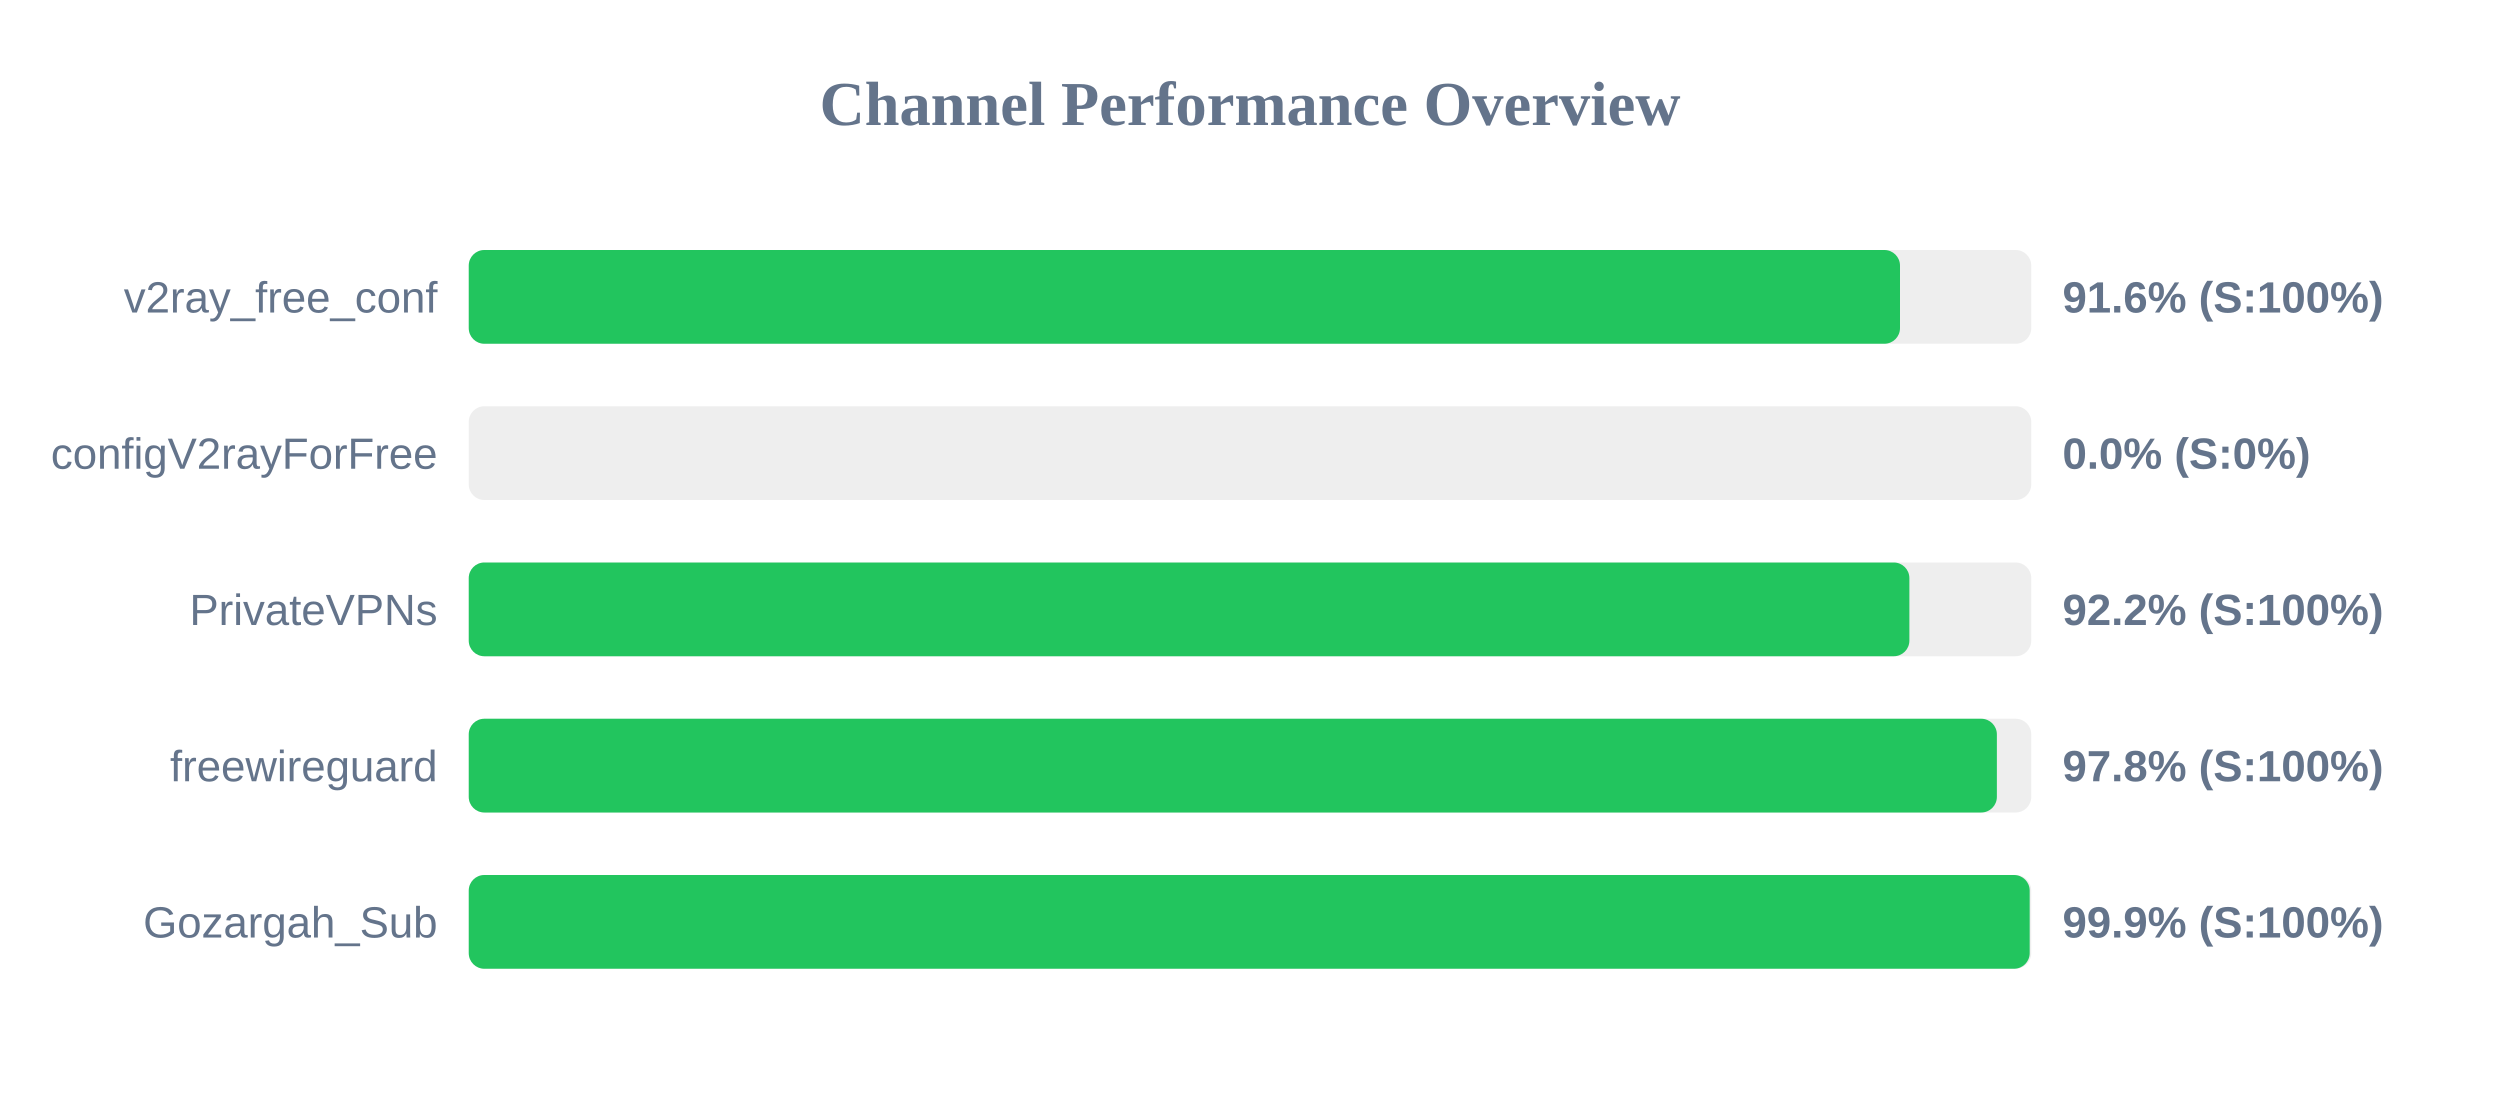
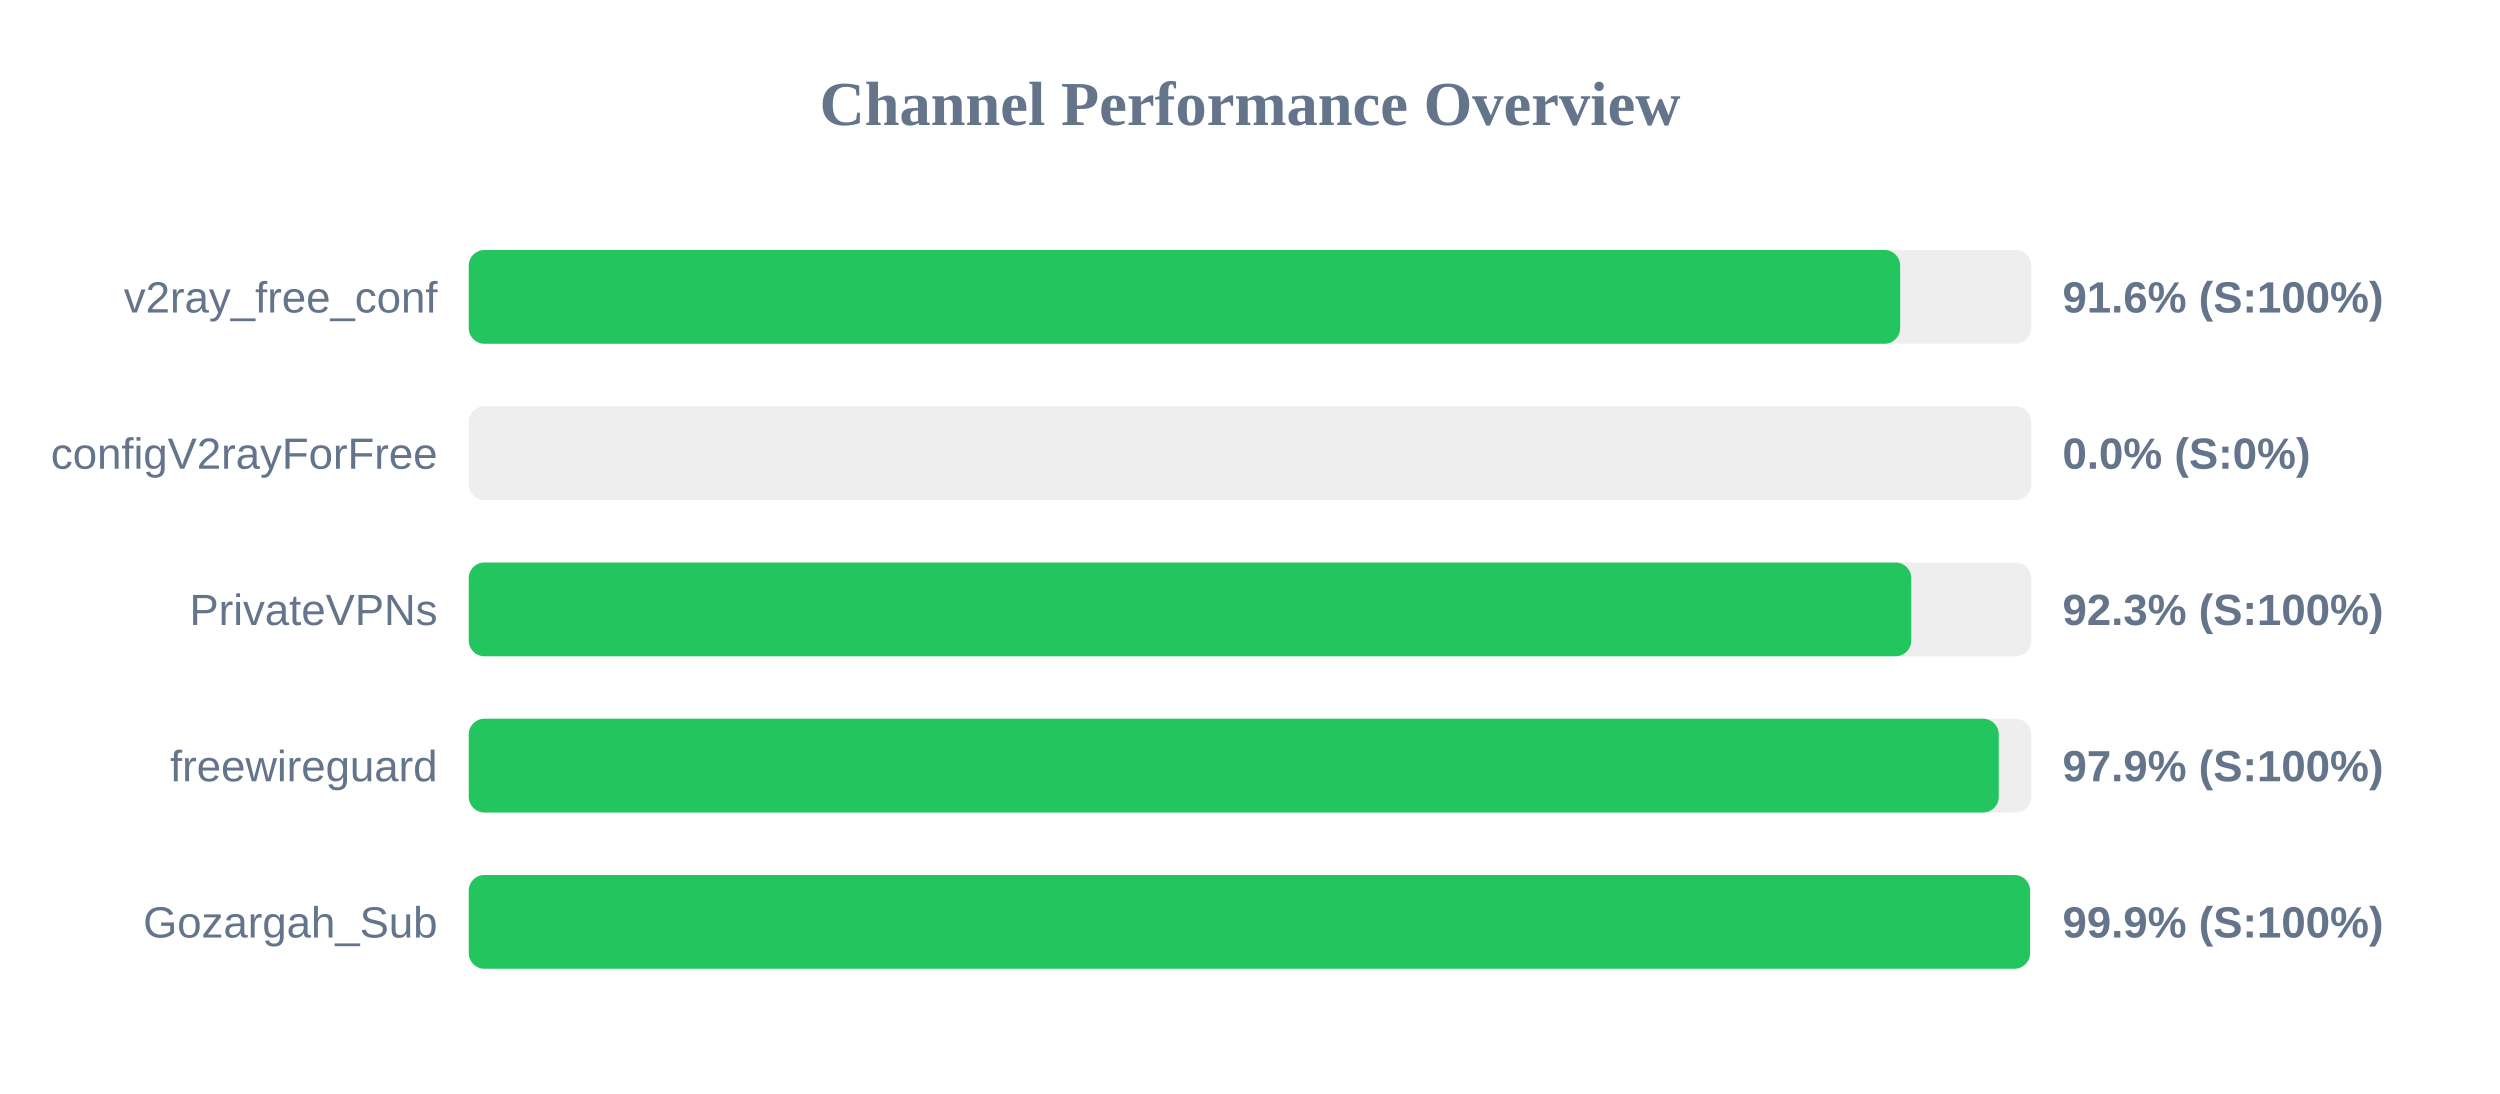
<svg xmlns="http://www.w3.org/2000/svg" width="800" height="350" version="1.1">
  <style>
        .row { font: 14px Arial; fill: #64748b; }
        .score { font: bold 14px Arial; fill: #64748b; }
    </style>
  <text x="400" y="40" text-anchor="middle" font-size="20px" font-weight="bold" fill="#64748b">Channel Performance Overview</text>
  <rect x="150" y="80" width="500" height="30" fill="#eee" rx="5" />
-   <rect x="150" y="80" width="458.0" height="30" fill="#22c55e" rx="5" />
+   <rect x="150" y="80" width="458.05" height="30" fill="#22c55e" rx="5" />
  <text x="140" y="100" text-anchor="end" class="row">v2ray_free_conf</text>
  <text x="660" y="100" text-anchor="start" class="score">91.6% (S:100%)</text>
  <rect x="150" y="130" width="500" height="30" fill="#eee" rx="5" />
  <rect x="150" y="130" width="0.0" height="30" fill="#ef4444" rx="5" />
  <text x="140" y="150" text-anchor="end" class="row">configV2rayForFree</text>
  <text x="660" y="150" text-anchor="start" class="score">0.0% (S:0%)</text>
  <rect x="150" y="180" width="500" height="30" fill="#eee" rx="5" />
-   <rect x="150" y="180" width="461.0" height="30" fill="#22c55e" rx="5" />
+   <rect x="150" y="180" width="461.6" height="30" fill="#22c55e" rx="5" />
  <text x="140" y="200" text-anchor="end" class="row">PrivateVPNs</text>
-   <text x="660" y="200" text-anchor="start" class="score">92.2% (S:100%)</text>
+   <text x="660" y="200" text-anchor="start" class="score">92.3% (S:100%)</text>
  <rect x="150" y="230" width="500" height="30" fill="#eee" rx="5" />
-   <rect x="150" y="230" width="489.0" height="30" fill="#22c55e" rx="5" />
+   <rect x="150" y="230" width="489.6" height="30" fill="#22c55e" rx="5" />
  <text x="140" y="250" text-anchor="end" class="row">freewireguard</text>
-   <text x="660" y="250" text-anchor="start" class="score">97.8% (S:100%)</text>
+   <text x="660" y="250" text-anchor="start" class="score">97.9% (S:100%)</text>
  <rect x="150" y="280" width="500" height="30" fill="#eee" rx="5" />
-   <rect x="150" y="280" width="499.5" height="30" fill="#22c55e" rx="5" />
+   <rect x="150" y="280" width="499.6" height="30" fill="#22c55e" rx="5" />
  <text x="140" y="300" text-anchor="end" class="row">Gozargah_Sub</text>
  <text x="660" y="300" text-anchor="start" class="score">99.9% (S:100%)</text>
</svg>
